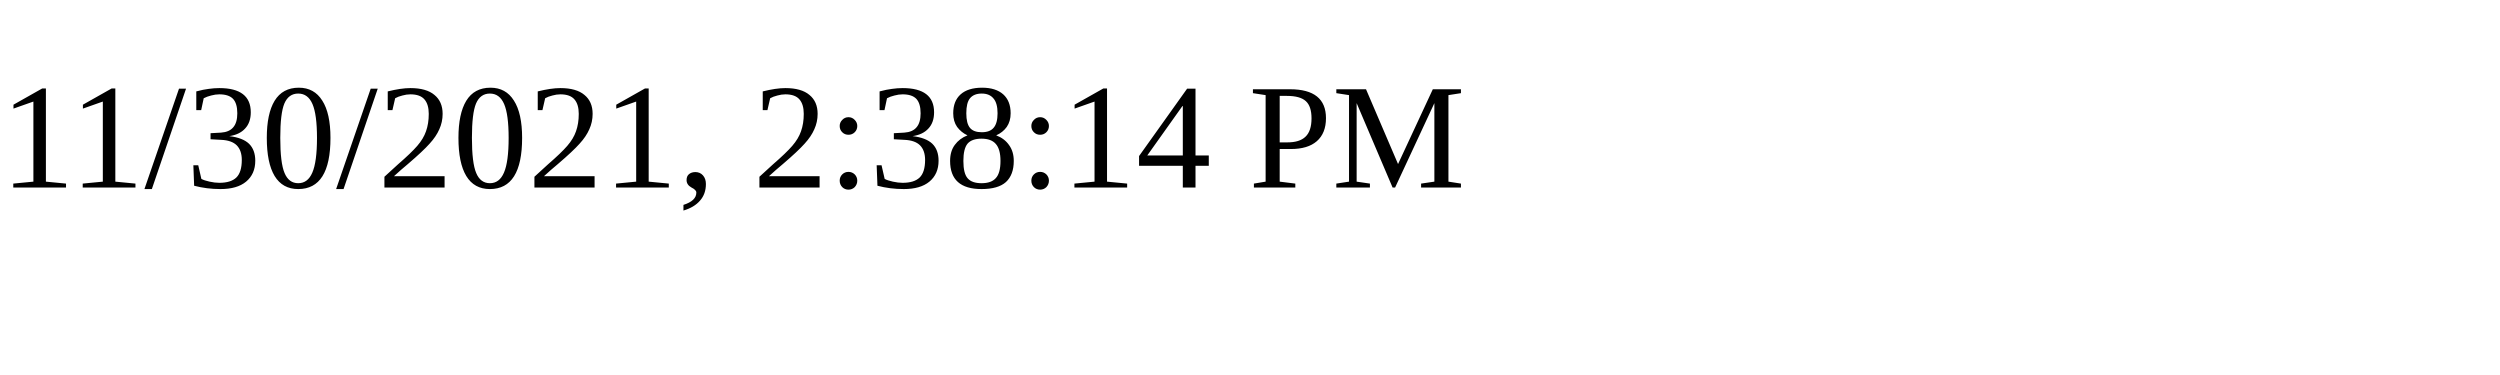
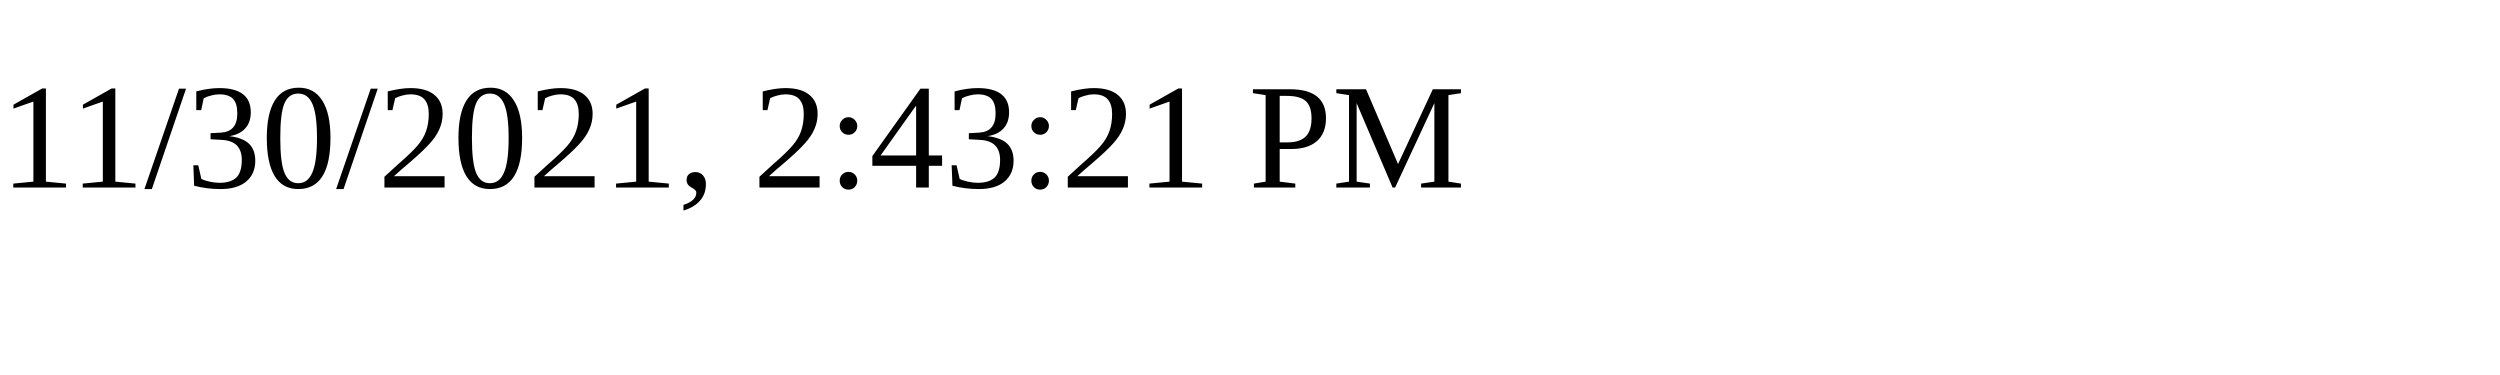
<svg xmlns="http://www.w3.org/2000/svg" height="30" width="200">
-   <text x="0" y="15">11/30/2021, 2:38:14 PM</text>
+   <text x="0" y="15">11/30/2021, 2:43:21 PM</text>
</svg>
